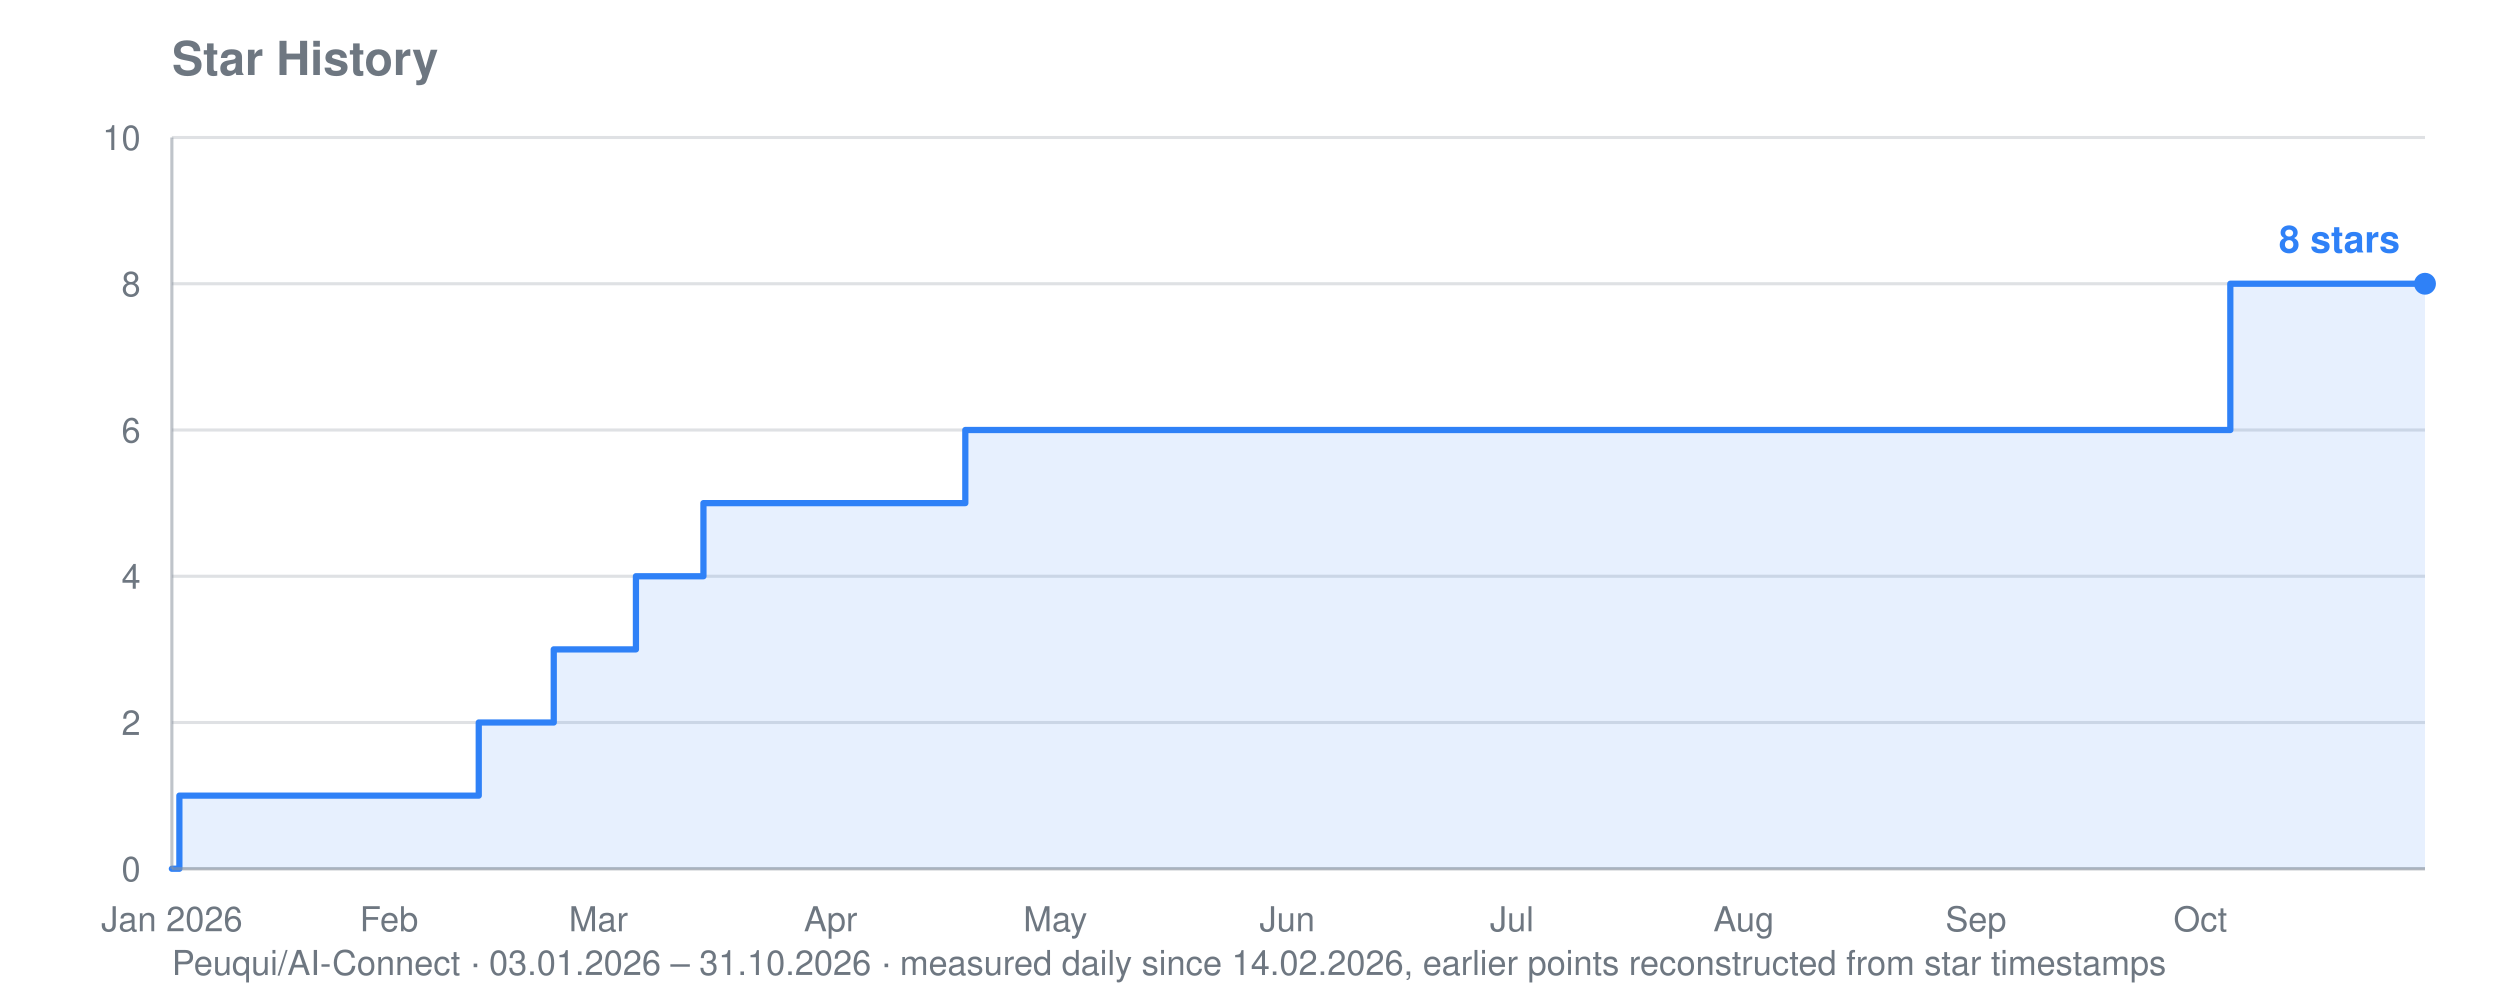
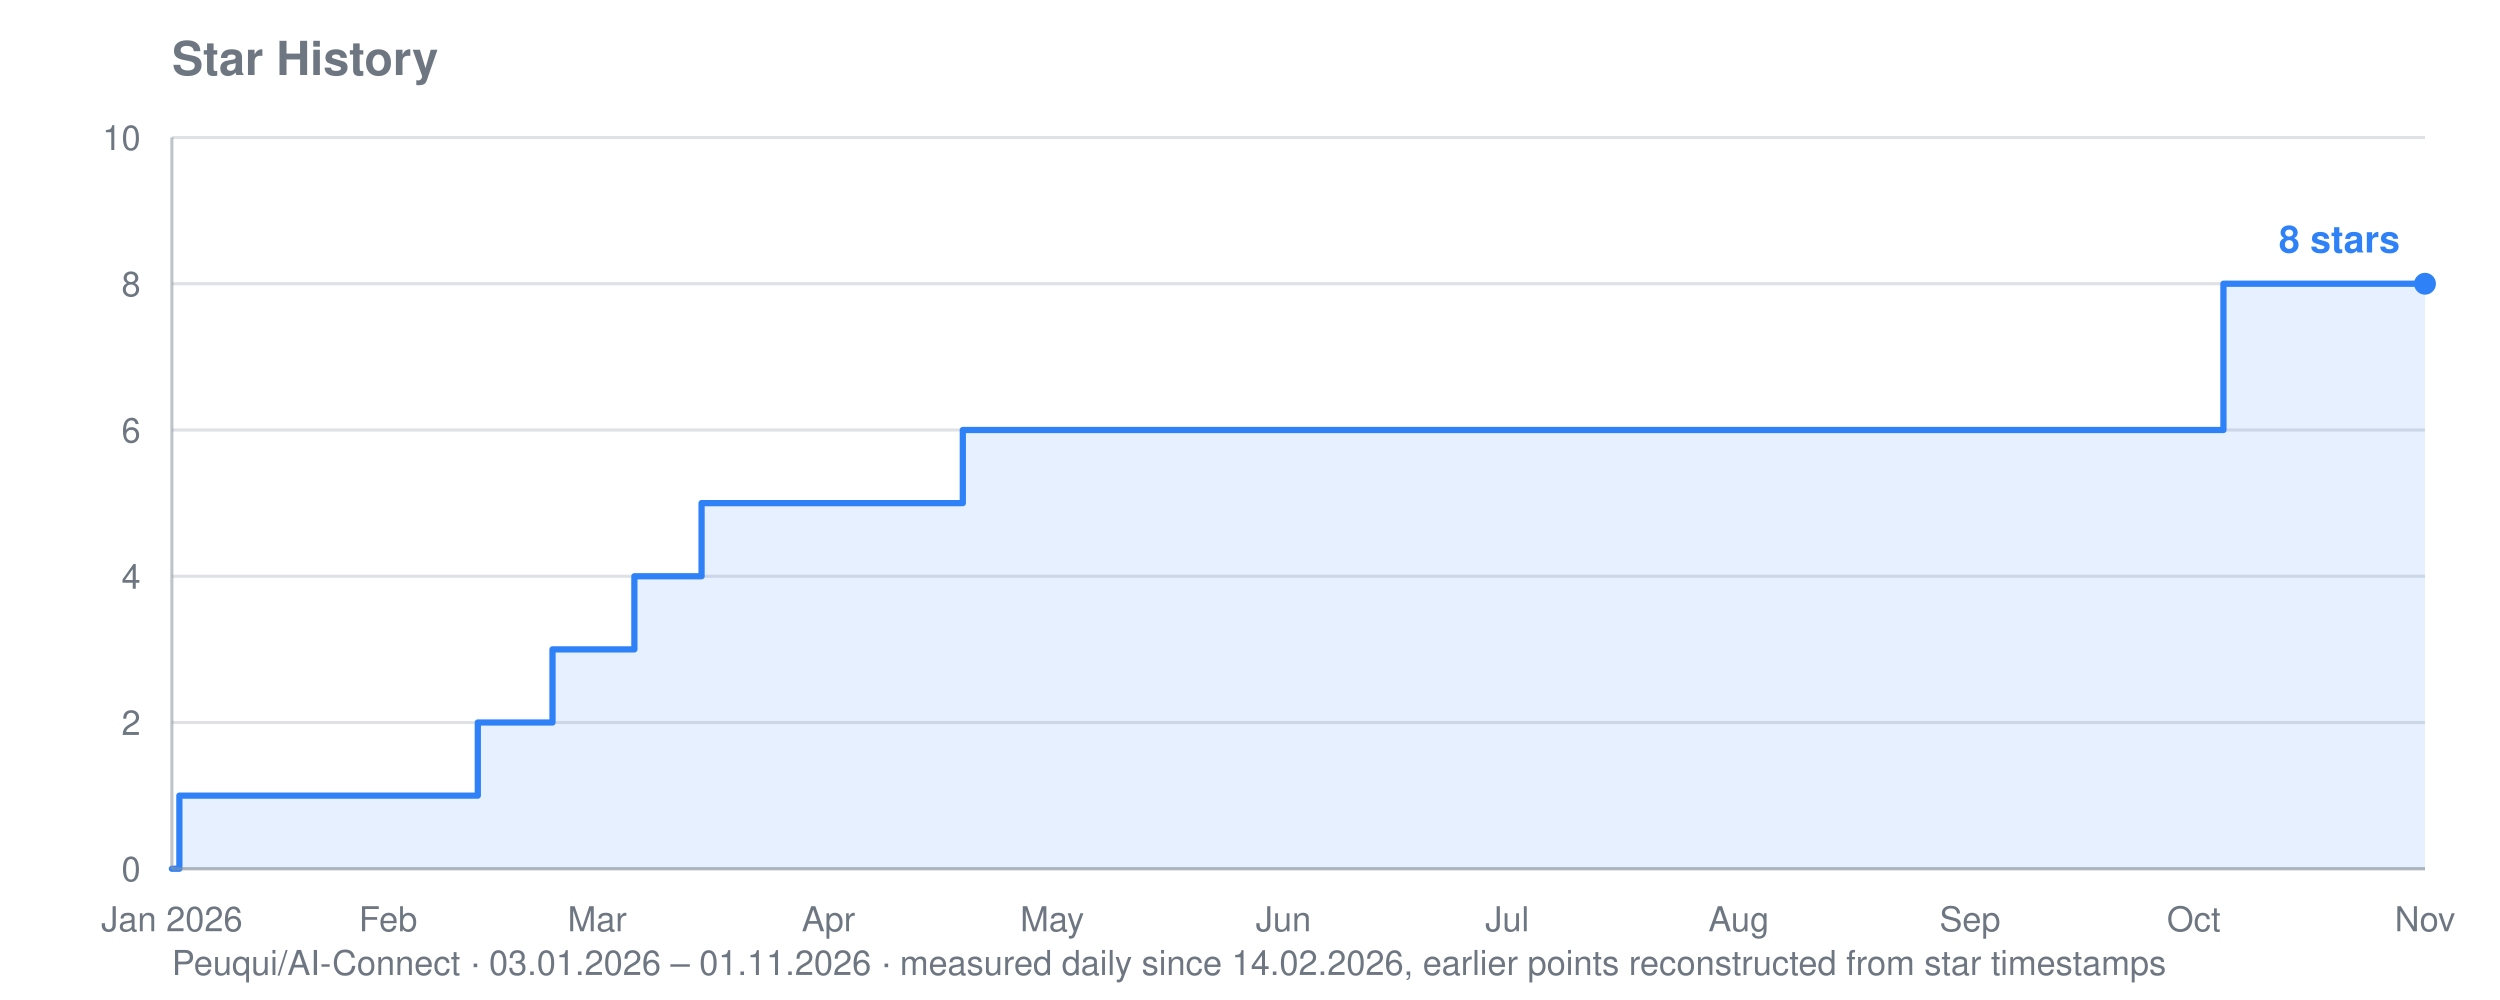
<svg xmlns="http://www.w3.org/2000/svg" viewBox="0 0 800 320" width="800" height="320" role="img" aria-label="Star history for Peuqui/AI-Connect: 8 stars">
  <text font-family="system-ui, -apple-system, Segoe UI, Helvetica, Arial, sans-serif" font-size="15" font-weight="600" fill="#6e7781" x="55" y="24">Star History</text>
-   <text font-family="system-ui, -apple-system, Segoe UI, Helvetica, Arial, sans-serif" font-size="11" fill="#6e7781" x="55" y="312">Peuqui/AI-Connect · 03.01.2026 – 31.10.2026 · measured daily since 14.02.2026, earlier points reconstructed from star timestamps</text>
+   <text font-family="system-ui, -apple-system, Segoe UI, Helvetica, Arial, sans-serif" font-size="11" fill="#6e7781" x="55" y="312">Peuqui/AI-Connect · 03.01.2026 – 01.11.2026 · measured daily since 14.02.2026, earlier points reconstructed from star timestamps</text>
  <line stroke="#8b949e" stroke-width="1" opacity="0.28" x1="55" y1="278.0" x2="776" y2="278.0" />
  <text font-family="system-ui, -apple-system, Segoe UI, Helvetica, Arial, sans-serif" font-size="11" fill="#6e7781" x="45" y="282.0" text-anchor="end">0</text>
  <line stroke="#8b949e" stroke-width="1" opacity="0.28" x1="55" y1="231.2" x2="776" y2="231.2" />
  <text font-family="system-ui, -apple-system, Segoe UI, Helvetica, Arial, sans-serif" font-size="11" fill="#6e7781" x="45" y="235.2" text-anchor="end">2</text>
  <line stroke="#8b949e" stroke-width="1" opacity="0.28" x1="55" y1="184.4" x2="776" y2="184.4" />
  <text font-family="system-ui, -apple-system, Segoe UI, Helvetica, Arial, sans-serif" font-size="11" fill="#6e7781" x="45" y="188.4" text-anchor="end">4</text>
  <line stroke="#8b949e" stroke-width="1" opacity="0.28" x1="55" y1="137.6" x2="776" y2="137.6" />
  <text font-family="system-ui, -apple-system, Segoe UI, Helvetica, Arial, sans-serif" font-size="11" fill="#6e7781" x="45" y="141.6" text-anchor="end">6</text>
  <line stroke="#8b949e" stroke-width="1" opacity="0.28" x1="55" y1="90.8" x2="776" y2="90.8" />
  <text font-family="system-ui, -apple-system, Segoe UI, Helvetica, Arial, sans-serif" font-size="11" fill="#6e7781" x="45" y="94.8" text-anchor="end">8</text>
  <line stroke="#8b949e" stroke-width="1" opacity="0.28" x1="55" y1="44.0" x2="776" y2="44.0" />
  <text font-family="system-ui, -apple-system, Segoe UI, Helvetica, Arial, sans-serif" font-size="11" fill="#6e7781" x="45" y="48.0" text-anchor="end">10</text>
  <text font-family="system-ui, -apple-system, Segoe UI, Helvetica, Arial, sans-serif" font-size="11" fill="#6e7781" x="55.0" y="298" text-anchor="middle">Jan 2026</text>
-   <text font-family="system-ui, -apple-system, Segoe UI, Helvetica, Arial, sans-serif" font-size="11" fill="#6e7781" x="124.5" y="298" text-anchor="middle">Feb</text>
-   <text font-family="system-ui, -apple-system, Segoe UI, Helvetica, Arial, sans-serif" font-size="11" fill="#6e7781" x="191.5" y="298" text-anchor="middle">Mar</text>
-   <text font-family="system-ui, -apple-system, Segoe UI, Helvetica, Arial, sans-serif" font-size="11" fill="#6e7781" x="265.8" y="298" text-anchor="middle">Apr</text>
-   <text font-family="system-ui, -apple-system, Segoe UI, Helvetica, Arial, sans-serif" font-size="11" fill="#6e7781" x="337.7" y="298" text-anchor="middle">May</text>
-   <text font-family="system-ui, -apple-system, Segoe UI, Helvetica, Arial, sans-serif" font-size="11" fill="#6e7781" x="411.9" y="298" text-anchor="middle">Jun</text>
-   <text font-family="system-ui, -apple-system, Segoe UI, Helvetica, Arial, sans-serif" font-size="11" fill="#6e7781" x="483.8" y="298" text-anchor="middle">Jul</text>
-   <text font-family="system-ui, -apple-system, Segoe UI, Helvetica, Arial, sans-serif" font-size="11" fill="#6e7781" x="558.0" y="298" text-anchor="middle">Aug</text>
-   <text font-family="system-ui, -apple-system, Segoe UI, Helvetica, Arial, sans-serif" font-size="11" fill="#6e7781" x="632.3" y="298" text-anchor="middle">Sep</text>
-   <text font-family="system-ui, -apple-system, Segoe UI, Helvetica, Arial, sans-serif" font-size="11" fill="#6e7781" x="704.1" y="298" text-anchor="middle">Oct</text>
-   <polygon fill="#2f81f7" opacity="0.12" points="55.0,278.0 55.0,278.0 57.4,278.0 57.4,254.6 153.2,254.6 153.2,231.2 155.6,231.2 155.6,231.2 158.0,231.2 158.0,231.2 160.4,231.2 160.4,231.2 162.8,231.2 162.8,231.2 165.2,231.2 165.2,231.2 167.6,231.2 167.6,231.2 170.0,231.2 170.0,231.2 172.4,231.2 172.4,231.2 174.8,231.2 174.8,231.2 177.2,231.2 177.2,231.2 177.2,231.2 177.2,207.8 177.2,207.8 177.2,207.8 177.2,207.8 177.2,207.8 179.6,207.8 179.6,207.8 182.0,207.8 182.0,207.8 184.3,207.8 184.3,207.8 186.7,207.8 186.7,207.8 189.1,207.8 189.1,207.8 191.5,207.8 191.5,207.8 193.9,207.8 193.9,207.8 196.3,207.8 196.3,207.8 198.7,207.8 198.7,207.8 201.1,207.8 201.1,207.8 203.5,207.8 203.5,184.4 205.9,184.4 205.9,184.4 208.3,184.4 208.3,184.4 210.7,184.4 210.7,184.4 213.1,184.4 213.1,184.4 215.5,184.4 215.5,184.4 217.9,184.4 217.9,184.4 220.3,184.4 220.3,184.4 222.7,184.4 222.7,184.4 225.1,184.4 225.1,161.0 227.5,161.0 227.5,161.0 229.9,161.0 229.9,161.0 232.3,161.0 232.3,161.0 234.7,161.0 234.7,161.0 237.0,161.0 237.0,161.0 239.4,161.0 239.4,161.0 241.8,161.0 241.8,161.0 244.2,161.0 244.2,161.0 246.6,161.0 246.6,161.0 249.0,161.0 249.0,161.0 251.4,161.0 251.4,161.0 253.8,161.0 253.8,161.0 256.2,161.0 256.2,161.0 258.6,161.0 258.6,161.0 261.0,161.0 261.0,161.0 263.4,161.0 263.4,161.0 265.8,161.0 265.8,161.0 268.2,161.0 268.2,161.0 270.6,161.0 270.6,161.0 273.0,161.0 273.0,161.0 275.4,161.0 275.4,161.0 277.8,161.0 277.8,161.0 280.2,161.0 280.2,161.0 282.6,161.0 282.6,161.0 285.0,161.0 285.0,161.0 287.3,161.0 287.3,161.0 289.7,161.0 289.7,161.0 292.1,161.0 292.1,161.0 294.5,161.0 294.5,161.0 296.9,161.0 296.9,161.0 299.3,161.0 299.3,161.0 301.7,161.0 301.7,161.0 304.1,161.0 304.1,161.0 306.5,161.0 306.5,161.0 308.9,161.0 308.9,137.6 311.3,137.6 311.3,137.6 313.7,137.6 313.7,137.6 316.1,137.6 316.1,137.6 318.5,137.6 318.5,137.6 320.9,137.6 320.9,137.6 323.3,137.6 323.3,137.6 325.7,137.6 325.7,137.6 328.1,137.6 328.1,137.6 330.5,137.6 330.5,137.6 332.9,137.6 332.9,137.6 335.3,137.6 335.3,137.6 337.7,137.6 337.7,137.6 340.0,137.6 340.0,137.6 342.4,137.6 342.4,137.6 344.8,137.6 344.8,137.6 347.2,137.6 347.2,137.6 349.6,137.6 349.6,137.6 352.0,137.6 352.0,137.6 354.4,137.6 354.4,137.6 356.8,137.6 356.8,137.6 359.2,137.6 359.2,137.6 361.6,137.6 361.6,137.6 364.0,137.6 364.0,137.6 366.4,137.6 366.4,137.6 368.8,137.6 368.8,137.6 371.2,137.6 371.2,137.6 373.6,137.6 373.6,137.6 376.0,137.6 376.0,137.6 378.4,137.6 378.4,137.6 380.8,137.6 380.8,137.6 383.2,137.6 383.2,137.6 385.6,137.6 385.6,137.6 388.0,137.6 388.0,137.6 390.3,137.6 390.3,137.6 392.7,137.6 392.7,137.6 395.1,137.6 395.1,137.6 397.5,137.6 397.5,137.6 399.9,137.6 399.9,137.6 402.3,137.6 402.3,137.6 404.7,137.6 404.7,137.6 407.1,137.6 407.1,137.6 409.5,137.6 409.5,137.6 411.9,137.6 411.9,137.6 414.3,137.6 414.3,137.6 416.7,137.6 416.7,137.6 419.1,137.6 419.1,137.6 421.5,137.6 421.5,137.6 423.9,137.6 423.9,137.6 426.3,137.6 426.3,137.6 428.7,137.6 428.7,137.6 431.1,137.6 431.1,137.6 433.5,137.6 433.5,137.6 435.9,137.6 435.9,137.6 438.3,137.6 438.3,137.6 440.7,137.6 440.7,137.6 443.0,137.6 443.0,137.6 445.4,137.6 445.4,137.6 447.8,137.6 447.8,137.6 450.2,137.6 450.2,137.6 452.6,137.6 452.6,137.6 455.0,137.6 455.0,137.6 457.4,137.6 457.4,137.6 459.8,137.6 459.8,137.6 462.2,137.6 462.2,137.6 464.6,137.6 464.6,137.6 467.0,137.6 467.0,137.6 469.4,137.6 469.4,137.6 471.8,137.6 471.8,137.6 474.2,137.6 474.2,137.6 476.6,137.6 476.6,137.6 479.0,137.6 479.0,137.6 481.4,137.6 481.4,137.6 483.8,137.6 483.8,137.6 486.2,137.6 486.2,137.6 488.6,137.6 488.6,137.6 491.0,137.6 491.0,137.6 493.3,137.6 493.3,137.6 495.7,137.6 495.7,137.6 498.1,137.6 498.1,137.6 500.5,137.6 500.5,137.6 502.9,137.6 502.9,137.6 505.3,137.6 505.3,137.6 507.7,137.6 507.7,137.6 510.1,137.6 510.1,137.6 512.5,137.6 512.5,137.6 514.9,137.6 514.9,137.6 517.3,137.6 517.3,137.6 519.7,137.6 519.7,137.6 522.1,137.6 522.1,137.6 524.5,137.6 524.5,137.6 526.9,137.6 526.9,137.6 529.3,137.6 529.3,137.6 531.7,137.6 531.7,137.6 534.1,137.6 534.1,137.6 536.5,137.6 536.5,137.6 538.9,137.6 538.9,137.6 541.3,137.6 541.3,137.6 543.7,137.6 543.7,137.6 546.0,137.6 546.0,137.6 548.4,137.6 548.4,137.6 550.8,137.6 550.8,137.6 553.2,137.6 553.2,137.6 555.6,137.6 555.6,137.6 558.0,137.6 558.0,137.6 560.4,137.6 560.4,137.6 562.8,137.6 562.8,137.6 565.2,137.6 565.2,137.6 567.6,137.6 567.6,137.6 570.0,137.6 570.0,137.6 572.4,137.6 572.4,137.6 574.8,137.6 574.8,137.6 577.2,137.6 577.2,137.6 579.6,137.6 579.6,137.6 582.0,137.6 582.0,137.6 584.4,137.6 584.4,137.6 586.8,137.6 586.8,137.6 589.2,137.6 589.2,137.6 591.6,137.6 591.6,137.6 594.0,137.6 594.0,137.6 596.3,137.6 596.3,137.6 598.7,137.6 598.7,137.6 601.1,137.6 601.1,137.6 603.5,137.6 603.5,137.6 605.9,137.6 605.9,137.6 608.3,137.6 608.3,137.6 610.7,137.6 610.7,137.6 613.1,137.6 613.1,137.6 615.5,137.6 615.5,137.6 617.9,137.6 617.9,137.6 620.3,137.6 620.3,137.6 622.7,137.6 622.7,137.6 625.1,137.6 625.1,137.6 627.5,137.6 627.5,137.6 629.9,137.6 629.9,137.6 632.3,137.6 632.3,137.6 634.7,137.6 634.7,137.6 637.1,137.6 637.1,137.6 639.5,137.6 639.5,137.6 641.9,137.6 641.9,137.6 644.3,137.6 644.3,137.6 646.7,137.6 646.7,137.6 649.0,137.6 649.0,137.6 651.4,137.6 651.4,137.6 653.8,137.6 653.8,137.6 656.2,137.6 656.2,137.6 658.6,137.6 658.6,137.6 661.0,137.6 661.0,137.6 663.4,137.6 663.4,137.6 665.8,137.6 665.8,137.6 668.2,137.6 668.2,137.6 670.6,137.6 670.6,137.6 673.0,137.6 673.0,137.6 675.4,137.6 675.4,137.6 677.8,137.6 677.8,137.6 680.2,137.6 680.2,137.6 682.6,137.6 682.6,137.6 685.0,137.6 685.0,137.6 687.4,137.6 687.4,137.6 689.8,137.6 689.8,137.6 692.2,137.6 692.2,137.6 694.6,137.6 694.6,137.6 697.0,137.6 697.0,137.6 699.3,137.6 699.3,137.6 701.7,137.6 701.7,137.6 704.1,137.6 704.1,137.6 706.5,137.6 706.5,137.6 708.9,137.6 708.9,137.6 711.3,137.6 711.3,137.6 713.7,137.6 713.7,90.8 716.1,90.8 716.1,90.8 718.5,90.8 718.5,90.8 720.9,90.8 720.9,90.8 723.3,90.8 723.3,90.8 725.7,90.8 725.7,90.8 728.1,90.8 728.1,90.8 730.5,90.8 730.5,90.8 732.9,90.8 732.9,90.8 735.3,90.8 735.3,90.8 737.7,90.8 737.7,90.8 740.1,90.8 740.1,90.8 742.5,90.8 742.5,90.8 744.9,90.8 744.9,90.8 747.3,90.8 747.3,90.8 749.7,90.8 749.7,90.8 752.0,90.8 752.0,90.8 754.4,90.8 754.4,90.8 756.8,90.8 756.8,90.8 759.2,90.8 759.2,90.8 761.6,90.8 761.6,90.8 764.0,90.8 764.0,90.8 766.4,90.8 766.4,90.8 768.8,90.8 768.8,90.8 771.2,90.8 771.2,90.8 773.6,90.8 773.6,90.8 776.0,90.8 776.0,90.8 776.0,278.0" />
-   <polyline fill="none" stroke="#2f81f7" stroke-width="2" stroke-linejoin="round" stroke-linecap="round" points="55.0,278.0 57.4,278.0 57.4,254.6 153.2,254.6 153.2,231.2 155.6,231.2 155.6,231.2 158.0,231.2 158.0,231.2 160.4,231.2 160.4,231.2 162.8,231.2 162.8,231.2 165.2,231.2 165.2,231.2 167.6,231.2 167.6,231.2 170.0,231.2 170.0,231.2 172.4,231.2 172.4,231.2 174.8,231.2 174.8,231.2 177.2,231.2 177.2,231.2 177.2,231.2 177.2,207.8 177.2,207.8 177.2,207.8 177.2,207.8 177.2,207.8 179.6,207.8 179.6,207.8 182.0,207.8 182.0,207.8 184.3,207.8 184.3,207.8 186.7,207.8 186.7,207.8 189.1,207.8 189.1,207.8 191.5,207.8 191.5,207.8 193.9,207.8 193.9,207.8 196.3,207.8 196.3,207.8 198.7,207.8 198.7,207.8 201.1,207.8 201.1,207.8 203.5,207.8 203.5,184.4 205.9,184.4 205.9,184.4 208.3,184.4 208.3,184.4 210.7,184.4 210.7,184.4 213.1,184.4 213.1,184.4 215.5,184.4 215.5,184.4 217.9,184.4 217.9,184.4 220.3,184.4 220.3,184.4 222.7,184.4 222.7,184.4 225.1,184.4 225.1,161.0 227.5,161.0 227.5,161.0 229.9,161.0 229.9,161.0 232.3,161.0 232.3,161.0 234.7,161.0 234.7,161.0 237.0,161.0 237.0,161.0 239.4,161.0 239.4,161.0 241.8,161.0 241.8,161.0 244.2,161.0 244.2,161.0 246.6,161.0 246.6,161.0 249.0,161.0 249.0,161.0 251.4,161.0 251.4,161.0 253.8,161.0 253.8,161.0 256.2,161.0 256.2,161.0 258.6,161.0 258.6,161.0 261.0,161.0 261.0,161.0 263.4,161.0 263.4,161.0 265.8,161.0 265.8,161.0 268.2,161.0 268.2,161.0 270.6,161.0 270.6,161.0 273.0,161.0 273.0,161.0 275.4,161.0 275.4,161.0 277.8,161.0 277.8,161.0 280.2,161.0 280.2,161.0 282.6,161.0 282.6,161.0 285.0,161.0 285.0,161.0 287.3,161.0 287.3,161.0 289.7,161.0 289.7,161.0 292.1,161.0 292.1,161.0 294.5,161.0 294.5,161.0 296.9,161.0 296.9,161.0 299.3,161.0 299.3,161.0 301.7,161.0 301.7,161.0 304.1,161.0 304.1,161.0 306.5,161.0 306.5,161.0 308.9,161.0 308.9,137.6 311.3,137.6 311.3,137.6 313.7,137.6 313.7,137.6 316.1,137.6 316.1,137.6 318.5,137.6 318.5,137.6 320.9,137.6 320.9,137.6 323.3,137.6 323.3,137.6 325.7,137.6 325.7,137.6 328.1,137.6 328.1,137.6 330.5,137.6 330.5,137.6 332.9,137.6 332.9,137.6 335.3,137.6 335.3,137.6 337.7,137.6 337.7,137.6 340.0,137.6 340.0,137.6 342.4,137.6 342.4,137.6 344.8,137.6 344.8,137.6 347.2,137.6 347.2,137.6 349.6,137.6 349.6,137.6 352.0,137.6 352.0,137.6 354.4,137.6 354.4,137.6 356.8,137.6 356.8,137.6 359.2,137.6 359.2,137.6 361.6,137.6 361.6,137.6 364.0,137.6 364.0,137.6 366.4,137.6 366.4,137.6 368.8,137.6 368.8,137.6 371.2,137.6 371.2,137.6 373.6,137.6 373.6,137.6 376.0,137.6 376.0,137.6 378.4,137.6 378.4,137.6 380.8,137.6 380.8,137.6 383.2,137.6 383.2,137.6 385.6,137.6 385.6,137.6 388.0,137.6 388.0,137.6 390.3,137.6 390.3,137.6 392.7,137.6 392.7,137.6 395.1,137.6 395.1,137.6 397.5,137.6 397.5,137.6 399.9,137.6 399.9,137.6 402.3,137.6 402.3,137.6 404.7,137.6 404.7,137.6 407.1,137.6 407.1,137.6 409.5,137.6 409.5,137.6 411.9,137.6 411.9,137.6 414.3,137.6 414.3,137.6 416.7,137.6 416.7,137.6 419.1,137.6 419.1,137.6 421.5,137.6 421.5,137.6 423.9,137.6 423.9,137.6 426.3,137.6 426.3,137.6 428.7,137.6 428.7,137.6 431.1,137.6 431.1,137.6 433.5,137.6 433.5,137.6 435.9,137.6 435.9,137.6 438.3,137.6 438.3,137.6 440.7,137.6 440.7,137.6 443.0,137.6 443.0,137.6 445.4,137.6 445.4,137.6 447.8,137.6 447.8,137.6 450.2,137.6 450.2,137.6 452.6,137.6 452.6,137.6 455.0,137.6 455.0,137.6 457.4,137.6 457.4,137.6 459.8,137.6 459.8,137.6 462.2,137.6 462.2,137.6 464.6,137.6 464.6,137.6 467.0,137.6 467.0,137.6 469.4,137.6 469.4,137.6 471.8,137.6 471.8,137.6 474.2,137.6 474.2,137.6 476.6,137.6 476.6,137.6 479.0,137.6 479.0,137.6 481.4,137.6 481.4,137.6 483.8,137.6 483.8,137.6 486.2,137.6 486.2,137.6 488.6,137.6 488.6,137.6 491.0,137.6 491.0,137.6 493.3,137.6 493.3,137.6 495.7,137.6 495.7,137.6 498.1,137.6 498.1,137.6 500.5,137.6 500.5,137.6 502.9,137.6 502.9,137.6 505.3,137.6 505.3,137.6 507.7,137.6 507.7,137.6 510.1,137.6 510.1,137.6 512.5,137.6 512.5,137.6 514.9,137.6 514.9,137.6 517.3,137.6 517.3,137.6 519.7,137.6 519.7,137.6 522.1,137.6 522.1,137.6 524.5,137.6 524.5,137.6 526.9,137.6 526.9,137.6 529.3,137.6 529.3,137.6 531.7,137.6 531.7,137.6 534.1,137.6 534.1,137.6 536.5,137.6 536.5,137.6 538.9,137.6 538.9,137.6 541.3,137.6 541.3,137.6 543.7,137.6 543.7,137.6 546.0,137.6 546.0,137.6 548.4,137.6 548.4,137.6 550.8,137.6 550.8,137.6 553.2,137.6 553.2,137.6 555.6,137.6 555.6,137.6 558.0,137.6 558.0,137.6 560.4,137.6 560.4,137.6 562.8,137.6 562.8,137.6 565.2,137.6 565.2,137.6 567.6,137.6 567.6,137.6 570.0,137.6 570.0,137.6 572.4,137.6 572.4,137.6 574.8,137.6 574.8,137.6 577.2,137.6 577.2,137.6 579.6,137.6 579.6,137.6 582.0,137.6 582.0,137.6 584.4,137.6 584.4,137.6 586.8,137.6 586.8,137.6 589.2,137.6 589.2,137.6 591.6,137.6 591.6,137.6 594.0,137.6 594.0,137.6 596.3,137.6 596.3,137.6 598.7,137.6 598.7,137.6 601.1,137.6 601.1,137.6 603.5,137.6 603.5,137.6 605.9,137.6 605.9,137.6 608.3,137.6 608.3,137.6 610.7,137.6 610.7,137.6 613.1,137.6 613.1,137.6 615.5,137.6 615.5,137.6 617.9,137.6 617.9,137.6 620.3,137.6 620.3,137.6 622.7,137.6 622.7,137.6 625.1,137.6 625.1,137.6 627.5,137.6 627.5,137.6 629.9,137.6 629.9,137.6 632.3,137.6 632.3,137.6 634.7,137.6 634.7,137.6 637.1,137.6 637.1,137.6 639.5,137.6 639.5,137.6 641.9,137.6 641.9,137.6 644.3,137.6 644.3,137.6 646.7,137.6 646.7,137.6 649.0,137.6 649.0,137.6 651.4,137.6 651.4,137.6 653.8,137.6 653.8,137.6 656.2,137.6 656.2,137.6 658.6,137.6 658.6,137.6 661.0,137.6 661.0,137.6 663.4,137.6 663.4,137.6 665.8,137.6 665.8,137.6 668.2,137.6 668.2,137.6 670.6,137.6 670.6,137.6 673.0,137.6 673.0,137.6 675.4,137.6 675.4,137.6 677.8,137.6 677.8,137.6 680.2,137.6 680.2,137.6 682.6,137.6 682.6,137.6 685.0,137.6 685.0,137.6 687.4,137.6 687.4,137.6 689.8,137.6 689.8,137.6 692.2,137.6 692.2,137.6 694.6,137.6 694.6,137.6 697.0,137.6 697.0,137.6 699.3,137.6 699.3,137.6 701.7,137.6 701.7,137.6 704.1,137.6 704.1,137.6 706.5,137.6 706.5,137.6 708.9,137.6 708.9,137.6 711.3,137.6 711.3,137.6 713.7,137.6 713.7,90.8 716.1,90.8 716.1,90.8 718.5,90.8 718.5,90.8 720.9,90.8 720.9,90.8 723.3,90.8 723.3,90.8 725.7,90.8 725.7,90.8 728.1,90.8 728.1,90.8 730.5,90.8 730.5,90.8 732.9,90.8 732.9,90.8 735.3,90.8 735.3,90.8 737.7,90.8 737.7,90.8 740.1,90.8 740.1,90.8 742.5,90.8 742.5,90.8 744.9,90.8 744.9,90.8 747.3,90.8 747.3,90.8 749.7,90.8 749.7,90.8 752.0,90.8 752.0,90.8 754.4,90.8 754.4,90.8 756.8,90.8 756.8,90.8 759.2,90.8 759.2,90.8 761.6,90.8 761.6,90.8 764.0,90.8 764.0,90.8 766.4,90.8 766.4,90.8 768.8,90.8 768.8,90.8 771.2,90.8 771.2,90.8 773.6,90.8 773.6,90.8 776.0,90.8 776.0,90.8" />
+   <text font-family="system-ui, -apple-system, Segoe UI, Helvetica, Arial, sans-serif" font-size="11" fill="#6e7781" x="124.2" y="298" text-anchor="middle">Feb</text>
+   <text font-family="system-ui, -apple-system, Segoe UI, Helvetica, Arial, sans-serif" font-size="11" fill="#6e7781" x="191.1" y="298" text-anchor="middle">Mar</text>
+   <text font-family="system-ui, -apple-system, Segoe UI, Helvetica, Arial, sans-serif" font-size="11" fill="#6e7781" x="265.1" y="298" text-anchor="middle">Apr</text>
+   <text font-family="system-ui, -apple-system, Segoe UI, Helvetica, Arial, sans-serif" font-size="11" fill="#6e7781" x="336.7" y="298" text-anchor="middle">May</text>
+   <text font-family="system-ui, -apple-system, Segoe UI, Helvetica, Arial, sans-serif" font-size="11" fill="#6e7781" x="410.7" y="298" text-anchor="middle">Jun</text>
+   <text font-family="system-ui, -apple-system, Segoe UI, Helvetica, Arial, sans-serif" font-size="11" fill="#6e7781" x="482.3" y="298" text-anchor="middle">Jul</text>
+   <text font-family="system-ui, -apple-system, Segoe UI, Helvetica, Arial, sans-serif" font-size="11" fill="#6e7781" x="556.4" y="298" text-anchor="middle">Aug</text>
+   <text font-family="system-ui, -apple-system, Segoe UI, Helvetica, Arial, sans-serif" font-size="11" fill="#6e7781" x="630.4" y="298" text-anchor="middle">Sep</text>
+   <text font-family="system-ui, -apple-system, Segoe UI, Helvetica, Arial, sans-serif" font-size="11" fill="#6e7781" x="702.0" y="298" text-anchor="middle">Oct</text>
+   <text font-family="system-ui, -apple-system, Segoe UI, Helvetica, Arial, sans-serif" font-size="11" fill="#6e7781" x="776.0" y="298" text-anchor="middle">Nov</text>
+   <polygon fill="#2f81f7" opacity="0.12" points="55.0,278.0 55.0,278.0 57.4,278.0 57.4,254.6 152.9,254.6 152.9,231.2 155.3,231.2 155.3,231.2 157.7,231.2 157.7,231.2 160.0,231.2 160.0,231.2 162.4,231.2 162.4,231.2 164.8,231.2 164.8,231.2 167.2,231.2 167.2,231.2 169.6,231.2 169.6,231.2 172.0,231.2 172.0,231.2 174.4,231.2 174.4,231.2 176.8,231.2 176.8,231.2 176.8,231.2 176.8,207.8 176.8,207.8 176.8,207.8 176.8,207.8 176.8,207.8 179.1,207.8 179.1,207.8 181.5,207.8 181.5,207.8 183.9,207.8 183.9,207.8 186.3,207.8 186.3,207.8 188.7,207.8 188.7,207.8 191.1,207.8 191.1,207.8 193.5,207.8 193.5,207.8 195.9,207.8 195.9,207.8 198.2,207.8 198.2,207.8 200.6,207.8 200.6,207.8 203.0,207.8 203.0,184.4 205.4,184.4 205.4,184.4 207.8,184.4 207.8,184.4 210.2,184.4 210.2,184.4 212.6,184.4 212.6,184.4 215.0,184.4 215.0,184.4 217.3,184.4 217.3,184.4 219.7,184.4 219.7,184.4 222.1,184.4 222.1,184.4 224.5,184.4 224.5,161.0 226.9,161.0 226.9,161.0 229.3,161.0 229.3,161.0 231.7,161.0 231.7,161.0 234.1,161.0 234.1,161.0 236.4,161.0 236.4,161.0 238.8,161.0 238.8,161.0 241.2,161.0 241.2,161.0 243.6,161.0 243.6,161.0 246.0,161.0 246.0,161.0 248.4,161.0 248.4,161.0 250.8,161.0 250.8,161.0 253.2,161.0 253.2,161.0 255.5,161.0 255.5,161.0 257.9,161.0 257.9,161.0 260.3,161.0 260.3,161.0 262.7,161.0 262.7,161.0 265.1,161.0 265.1,161.0 267.5,161.0 267.5,161.0 269.9,161.0 269.9,161.0 272.3,161.0 272.3,161.0 274.6,161.0 274.6,161.0 277.0,161.0 277.0,161.0 279.4,161.0 279.4,161.0 281.8,161.0 281.8,161.0 284.2,161.0 284.2,161.0 286.6,161.0 286.6,161.0 289.0,161.0 289.0,161.0 291.4,161.0 291.4,161.0 293.7,161.0 293.7,161.0 296.1,161.0 296.1,161.0 298.5,161.0 298.5,161.0 300.9,161.0 300.9,161.0 303.3,161.0 303.3,161.0 305.7,161.0 305.7,161.0 308.1,161.0 308.1,137.6 310.5,137.6 310.5,137.6 312.8,137.6 312.8,137.6 315.2,137.6 315.2,137.6 317.6,137.6 317.6,137.6 320.0,137.6 320.0,137.6 322.4,137.6 322.4,137.6 324.8,137.6 324.8,137.6 327.2,137.6 327.2,137.6 329.6,137.6 329.6,137.6 331.9,137.6 331.9,137.6 334.3,137.6 334.3,137.6 336.7,137.6 336.7,137.6 339.1,137.6 339.1,137.6 341.5,137.6 341.5,137.6 343.9,137.6 343.9,137.6 346.3,137.6 346.3,137.6 348.7,137.6 348.7,137.6 351.0,137.6 351.0,137.6 353.4,137.6 353.4,137.6 355.8,137.6 355.8,137.6 358.2,137.6 358.2,137.6 360.6,137.6 360.6,137.6 363.0,137.6 363.0,137.6 365.4,137.6 365.4,137.6 367.8,137.6 367.8,137.6 370.1,137.6 370.1,137.6 372.5,137.6 372.5,137.6 374.9,137.6 374.9,137.6 377.3,137.6 377.3,137.6 379.7,137.6 379.7,137.6 382.1,137.6 382.1,137.6 384.5,137.6 384.5,137.6 386.9,137.6 386.9,137.6 389.2,137.6 389.2,137.6 391.6,137.6 391.6,137.6 394.0,137.6 394.0,137.6 396.4,137.6 396.4,137.6 398.8,137.6 398.8,137.6 401.2,137.6 401.2,137.6 403.6,137.6 403.6,137.6 406.0,137.6 406.0,137.6 408.3,137.6 408.3,137.6 410.7,137.6 410.7,137.6 413.1,137.6 413.1,137.6 415.5,137.6 415.5,137.6 417.9,137.6 417.9,137.6 420.3,137.6 420.3,137.6 422.7,137.6 422.7,137.6 425.0,137.6 425.0,137.6 427.4,137.6 427.4,137.6 429.8,137.6 429.8,137.6 432.2,137.6 432.2,137.6 434.6,137.6 434.6,137.6 437.0,137.6 437.0,137.6 439.4,137.6 439.4,137.6 441.8,137.6 441.8,137.6 444.1,137.6 444.1,137.6 446.5,137.6 446.5,137.6 448.9,137.6 448.9,137.6 451.3,137.6 451.3,137.6 453.7,137.6 453.7,137.6 456.1,137.6 456.1,137.6 458.5,137.6 458.5,137.6 460.9,137.6 460.9,137.6 463.2,137.6 463.2,137.6 465.6,137.6 465.6,137.6 468.0,137.6 468.0,137.6 470.4,137.6 470.4,137.6 472.8,137.6 472.8,137.6 475.2,137.6 475.2,137.6 477.6,137.6 477.6,137.6 480.0,137.6 480.0,137.6 482.3,137.6 482.3,137.6 484.7,137.6 484.7,137.6 487.1,137.6 487.1,137.6 489.5,137.6 489.5,137.6 491.9,137.6 491.9,137.6 494.3,137.6 494.3,137.6 496.7,137.6 496.7,137.6 499.1,137.6 499.1,137.6 501.4,137.6 501.4,137.6 503.8,137.6 503.8,137.6 506.2,137.6 506.2,137.6 508.6,137.6 508.6,137.6 511.0,137.6 511.0,137.6 513.4,137.6 513.4,137.6 515.8,137.6 515.8,137.6 518.2,137.6 518.2,137.6 520.5,137.6 520.5,137.6 522.9,137.6 522.9,137.6 525.3,137.6 525.3,137.6 527.7,137.6 527.7,137.6 530.1,137.6 530.1,137.6 532.5,137.6 532.5,137.6 534.9,137.6 534.9,137.6 537.3,137.6 537.3,137.6 539.6,137.6 539.6,137.6 542.0,137.6 542.0,137.6 544.4,137.6 544.4,137.6 546.8,137.6 546.8,137.6 549.2,137.6 549.2,137.6 551.6,137.6 551.6,137.6 554.0,137.6 554.0,137.6 556.4,137.6 556.4,137.6 558.7,137.6 558.7,137.6 561.1,137.6 561.1,137.6 563.5,137.6 563.5,137.6 565.9,137.6 565.9,137.6 568.3,137.6 568.3,137.6 570.7,137.6 570.7,137.6 573.1,137.6 573.1,137.6 575.5,137.6 575.5,137.6 577.8,137.6 577.8,137.6 580.2,137.6 580.2,137.6 582.6,137.6 582.6,137.6 585.0,137.6 585.0,137.6 587.4,137.6 587.4,137.6 589.8,137.6 589.8,137.6 592.2,137.6 592.2,137.6 594.6,137.6 594.6,137.6 596.9,137.6 596.9,137.6 599.3,137.6 599.3,137.6 601.7,137.6 601.7,137.6 604.1,137.6 604.1,137.6 606.5,137.6 606.5,137.6 608.9,137.6 608.9,137.6 611.3,137.6 611.3,137.6 613.7,137.6 613.7,137.6 616.0,137.6 616.0,137.6 618.4,137.6 618.4,137.6 620.8,137.6 620.8,137.6 623.2,137.6 623.2,137.6 625.6,137.6 625.6,137.6 628.0,137.6 628.0,137.6 630.4,137.6 630.4,137.6 632.8,137.6 632.8,137.6 635.1,137.6 635.1,137.6 637.5,137.6 637.5,137.6 639.9,137.6 639.9,137.6 642.3,137.6 642.3,137.6 644.7,137.6 644.7,137.6 647.1,137.6 647.1,137.6 649.5,137.6 649.5,137.6 651.9,137.6 651.9,137.6 654.2,137.6 654.2,137.6 656.6,137.6 656.6,137.6 659.0,137.6 659.0,137.6 661.4,137.6 661.4,137.6 663.8,137.6 663.8,137.6 666.2,137.6 666.2,137.6 668.6,137.6 668.6,137.6 671.0,137.6 671.0,137.6 673.3,137.6 673.3,137.6 675.7,137.6 675.7,137.6 678.1,137.6 678.1,137.6 680.5,137.6 680.5,137.6 682.9,137.6 682.9,137.6 685.3,137.6 685.3,137.6 687.7,137.6 687.7,137.6 690.1,137.6 690.1,137.6 692.4,137.6 692.4,137.6 694.8,137.6 694.8,137.6 697.2,137.6 697.2,137.6 699.6,137.6 699.6,137.6 702.0,137.6 702.0,137.6 704.4,137.6 704.4,137.6 706.8,137.6 706.8,137.6 709.2,137.6 709.2,137.6 711.5,137.6 711.5,90.8 713.9,90.8 713.9,90.8 716.3,90.8 716.3,90.8 718.7,90.8 718.7,90.8 721.1,90.8 721.1,90.8 723.5,90.8 723.5,90.8 725.9,90.8 725.9,90.8 728.3,90.8 728.3,90.8 730.6,90.8 730.6,90.8 733.0,90.8 733.0,90.8 735.4,90.8 735.4,90.8 737.8,90.8 737.8,90.8 740.2,90.8 740.2,90.8 742.6,90.8 742.6,90.8 745.0,90.8 745.0,90.8 747.4,90.8 747.4,90.8 749.7,90.8 749.7,90.8 752.1,90.8 752.1,90.8 754.5,90.8 754.5,90.8 756.9,90.8 756.9,90.8 759.3,90.8 759.3,90.8 761.7,90.8 761.7,90.8 764.1,90.8 764.1,90.8 766.5,90.8 766.5,90.8 768.8,90.8 768.8,90.8 771.2,90.8 771.2,90.8 773.6,90.8 773.6,90.8 776.0,90.8 776.0,90.8 776.0,278.0" />
+   <polyline fill="none" stroke="#2f81f7" stroke-width="2" stroke-linejoin="round" stroke-linecap="round" points="55.0,278.0 57.4,278.0 57.4,254.6 152.9,254.6 152.9,231.2 155.3,231.2 155.3,231.2 157.7,231.2 157.7,231.2 160.0,231.2 160.0,231.2 162.4,231.2 162.4,231.2 164.8,231.2 164.8,231.2 167.2,231.2 167.2,231.2 169.6,231.2 169.6,231.2 172.0,231.2 172.0,231.2 174.4,231.2 174.4,231.2 176.8,231.2 176.8,231.2 176.8,231.2 176.8,207.8 176.8,207.8 176.8,207.8 176.8,207.8 176.8,207.8 179.1,207.8 179.1,207.8 181.5,207.8 181.5,207.8 183.9,207.8 183.9,207.8 186.3,207.8 186.3,207.8 188.7,207.8 188.7,207.8 191.1,207.8 191.1,207.8 193.5,207.8 193.5,207.8 195.9,207.8 195.9,207.8 198.2,207.8 198.2,207.8 200.6,207.8 200.6,207.8 203.0,207.8 203.0,184.4 205.4,184.4 205.4,184.4 207.8,184.4 207.8,184.4 210.2,184.4 210.2,184.4 212.6,184.4 212.6,184.4 215.0,184.4 215.0,184.4 217.3,184.4 217.3,184.4 219.7,184.4 219.7,184.4 222.1,184.4 222.1,184.4 224.5,184.4 224.5,161.0 226.9,161.0 226.9,161.0 229.3,161.0 229.3,161.0 231.7,161.0 231.7,161.0 234.1,161.0 234.1,161.0 236.4,161.0 236.4,161.0 238.8,161.0 238.8,161.0 241.2,161.0 241.2,161.0 243.6,161.0 243.6,161.0 246.0,161.0 246.0,161.0 248.4,161.0 248.4,161.0 250.8,161.0 250.8,161.0 253.2,161.0 253.2,161.0 255.5,161.0 255.5,161.0 257.9,161.0 257.9,161.0 260.3,161.0 260.3,161.0 262.7,161.0 262.7,161.0 265.1,161.0 265.1,161.0 267.5,161.0 267.5,161.0 269.9,161.0 269.9,161.0 272.3,161.0 272.3,161.0 274.6,161.0 274.6,161.0 277.0,161.0 277.0,161.0 279.4,161.0 279.4,161.0 281.8,161.0 281.8,161.0 284.2,161.0 284.2,161.0 286.6,161.0 286.6,161.0 289.0,161.0 289.0,161.0 291.4,161.0 291.4,161.0 293.7,161.0 293.7,161.0 296.1,161.0 296.1,161.0 298.5,161.0 298.5,161.0 300.9,161.0 300.9,161.0 303.3,161.0 303.3,161.0 305.7,161.0 305.7,161.0 308.1,161.0 308.1,137.6 310.5,137.6 310.5,137.6 312.8,137.6 312.8,137.6 315.2,137.6 315.2,137.6 317.6,137.6 317.6,137.6 320.0,137.6 320.0,137.6 322.4,137.6 322.4,137.6 324.8,137.6 324.8,137.6 327.2,137.6 327.2,137.6 329.6,137.6 329.6,137.6 331.9,137.6 331.9,137.6 334.3,137.6 334.3,137.6 336.7,137.6 336.7,137.6 339.1,137.6 339.1,137.6 341.5,137.6 341.5,137.6 343.9,137.6 343.9,137.6 346.3,137.6 346.3,137.6 348.7,137.6 348.7,137.6 351.0,137.6 351.0,137.6 353.4,137.6 353.4,137.6 355.8,137.6 355.8,137.6 358.2,137.6 358.2,137.6 360.6,137.6 360.6,137.6 363.0,137.6 363.0,137.6 365.4,137.6 365.4,137.6 367.8,137.6 367.8,137.6 370.1,137.6 370.1,137.6 372.5,137.6 372.5,137.6 374.9,137.6 374.9,137.6 377.3,137.6 377.3,137.6 379.7,137.6 379.7,137.6 382.1,137.6 382.1,137.6 384.5,137.6 384.5,137.6 386.9,137.6 386.9,137.6 389.2,137.6 389.2,137.6 391.6,137.6 391.6,137.6 394.0,137.6 394.0,137.6 396.4,137.6 396.4,137.6 398.8,137.6 398.8,137.6 401.2,137.6 401.2,137.6 403.6,137.6 403.6,137.6 406.0,137.6 406.0,137.6 408.3,137.6 408.3,137.6 410.7,137.6 410.7,137.6 413.1,137.6 413.1,137.6 415.5,137.6 415.5,137.6 417.9,137.6 417.9,137.6 420.3,137.6 420.3,137.6 422.7,137.6 422.7,137.6 425.0,137.6 425.0,137.6 427.4,137.6 427.4,137.6 429.8,137.6 429.8,137.6 432.2,137.6 432.2,137.6 434.6,137.6 434.6,137.6 437.0,137.6 437.0,137.6 439.4,137.6 439.4,137.6 441.8,137.6 441.8,137.6 444.1,137.6 444.1,137.6 446.5,137.6 446.5,137.6 448.9,137.6 448.9,137.6 451.3,137.6 451.3,137.6 453.7,137.6 453.7,137.6 456.1,137.6 456.1,137.6 458.5,137.6 458.5,137.6 460.9,137.6 460.9,137.6 463.2,137.6 463.2,137.6 465.6,137.6 465.6,137.6 468.0,137.6 468.0,137.6 470.4,137.6 470.4,137.6 472.8,137.6 472.8,137.6 475.2,137.6 475.2,137.6 477.6,137.6 477.6,137.6 480.0,137.6 480.0,137.6 482.3,137.6 482.3,137.6 484.7,137.6 484.7,137.6 487.1,137.6 487.1,137.6 489.5,137.6 489.5,137.6 491.9,137.6 491.9,137.6 494.3,137.6 494.3,137.6 496.7,137.6 496.7,137.6 499.1,137.6 499.1,137.6 501.4,137.6 501.4,137.6 503.8,137.6 503.8,137.6 506.2,137.6 506.2,137.6 508.6,137.6 508.6,137.6 511.0,137.6 511.0,137.6 513.4,137.6 513.4,137.6 515.8,137.6 515.8,137.6 518.2,137.6 518.2,137.6 520.5,137.6 520.5,137.6 522.9,137.6 522.9,137.6 525.3,137.6 525.3,137.6 527.7,137.6 527.7,137.6 530.1,137.6 530.1,137.6 532.5,137.6 532.5,137.6 534.9,137.6 534.9,137.6 537.3,137.6 537.3,137.6 539.6,137.6 539.6,137.6 542.0,137.6 542.0,137.6 544.4,137.6 544.4,137.6 546.8,137.6 546.8,137.6 549.2,137.6 549.2,137.6 551.6,137.6 551.6,137.6 554.0,137.6 554.0,137.6 556.4,137.6 556.4,137.6 558.7,137.6 558.7,137.6 561.1,137.6 561.1,137.6 563.5,137.6 563.5,137.6 565.9,137.6 565.9,137.6 568.3,137.6 568.3,137.6 570.7,137.6 570.7,137.6 573.1,137.6 573.1,137.6 575.5,137.6 575.5,137.6 577.8,137.6 577.8,137.6 580.2,137.6 580.2,137.6 582.6,137.6 582.6,137.6 585.0,137.6 585.0,137.6 587.4,137.6 587.4,137.6 589.8,137.6 589.8,137.6 592.2,137.6 592.2,137.6 594.6,137.6 594.6,137.6 596.9,137.6 596.9,137.6 599.3,137.6 599.3,137.6 601.7,137.6 601.7,137.6 604.1,137.6 604.1,137.6 606.5,137.6 606.5,137.6 608.9,137.6 608.9,137.6 611.3,137.6 611.3,137.6 613.7,137.6 613.7,137.6 616.0,137.6 616.0,137.6 618.4,137.6 618.4,137.6 620.8,137.6 620.8,137.6 623.2,137.6 623.2,137.6 625.6,137.6 625.6,137.6 628.0,137.6 628.0,137.6 630.4,137.6 630.4,137.6 632.8,137.6 632.8,137.6 635.1,137.6 635.1,137.6 637.5,137.6 637.5,137.6 639.9,137.6 639.9,137.6 642.3,137.6 642.3,137.6 644.7,137.6 644.7,137.6 647.1,137.6 647.1,137.6 649.5,137.6 649.5,137.6 651.9,137.6 651.9,137.6 654.2,137.6 654.2,137.6 656.6,137.6 656.6,137.6 659.0,137.6 659.0,137.6 661.4,137.6 661.4,137.6 663.8,137.6 663.8,137.6 666.2,137.6 666.2,137.6 668.6,137.6 668.6,137.6 671.0,137.6 671.0,137.6 673.3,137.6 673.3,137.6 675.7,137.6 675.7,137.6 678.1,137.6 678.1,137.6 680.5,137.6 680.5,137.6 682.9,137.6 682.9,137.6 685.3,137.6 685.3,137.6 687.7,137.6 687.7,137.6 690.1,137.6 690.1,137.6 692.4,137.6 692.4,137.6 694.8,137.6 694.8,137.6 697.2,137.6 697.2,137.6 699.6,137.6 699.6,137.6 702.0,137.6 702.0,137.6 704.4,137.6 704.4,137.6 706.8,137.6 706.8,137.6 709.2,137.6 709.2,137.6 711.5,137.6 711.5,90.8 713.9,90.8 713.9,90.8 716.3,90.8 716.3,90.8 718.7,90.8 718.7,90.8 721.1,90.8 721.1,90.8 723.5,90.8 723.5,90.8 725.9,90.8 725.9,90.8 728.3,90.8 728.3,90.8 730.6,90.8 730.6,90.8 733.0,90.8 733.0,90.8 735.4,90.8 735.4,90.8 737.8,90.8 737.8,90.8 740.2,90.8 740.2,90.8 742.6,90.8 742.6,90.8 745.0,90.8 745.0,90.8 747.4,90.8 747.4,90.8 749.7,90.8 749.7,90.8 752.1,90.8 752.1,90.8 754.5,90.8 754.5,90.8 756.9,90.8 756.9,90.8 759.3,90.8 759.3,90.8 761.7,90.8 761.7,90.8 764.1,90.8 764.1,90.8 766.5,90.8 766.5,90.8 768.8,90.8 768.8,90.8 771.2,90.8 771.2,90.8 773.6,90.8 773.6,90.8 776.0,90.8 776.0,90.8" />
  <circle fill="#2f81f7" cx="776.0" cy="90.8" r="3.5" />
  <text font-family="system-ui, -apple-system, Segoe UI, Helvetica, Arial, sans-serif" font-size="12" font-weight="600" fill="#2f81f7" x="768.0" y="80.8" text-anchor="end">8 stars</text>
  <line stroke="#8b949e" stroke-width="1" opacity="0.55" x1="55" y1="44" x2="55" y2="278" />
  <line stroke="#8b949e" stroke-width="1" opacity="0.55" x1="55" y1="278" x2="776" y2="278" />
</svg>
